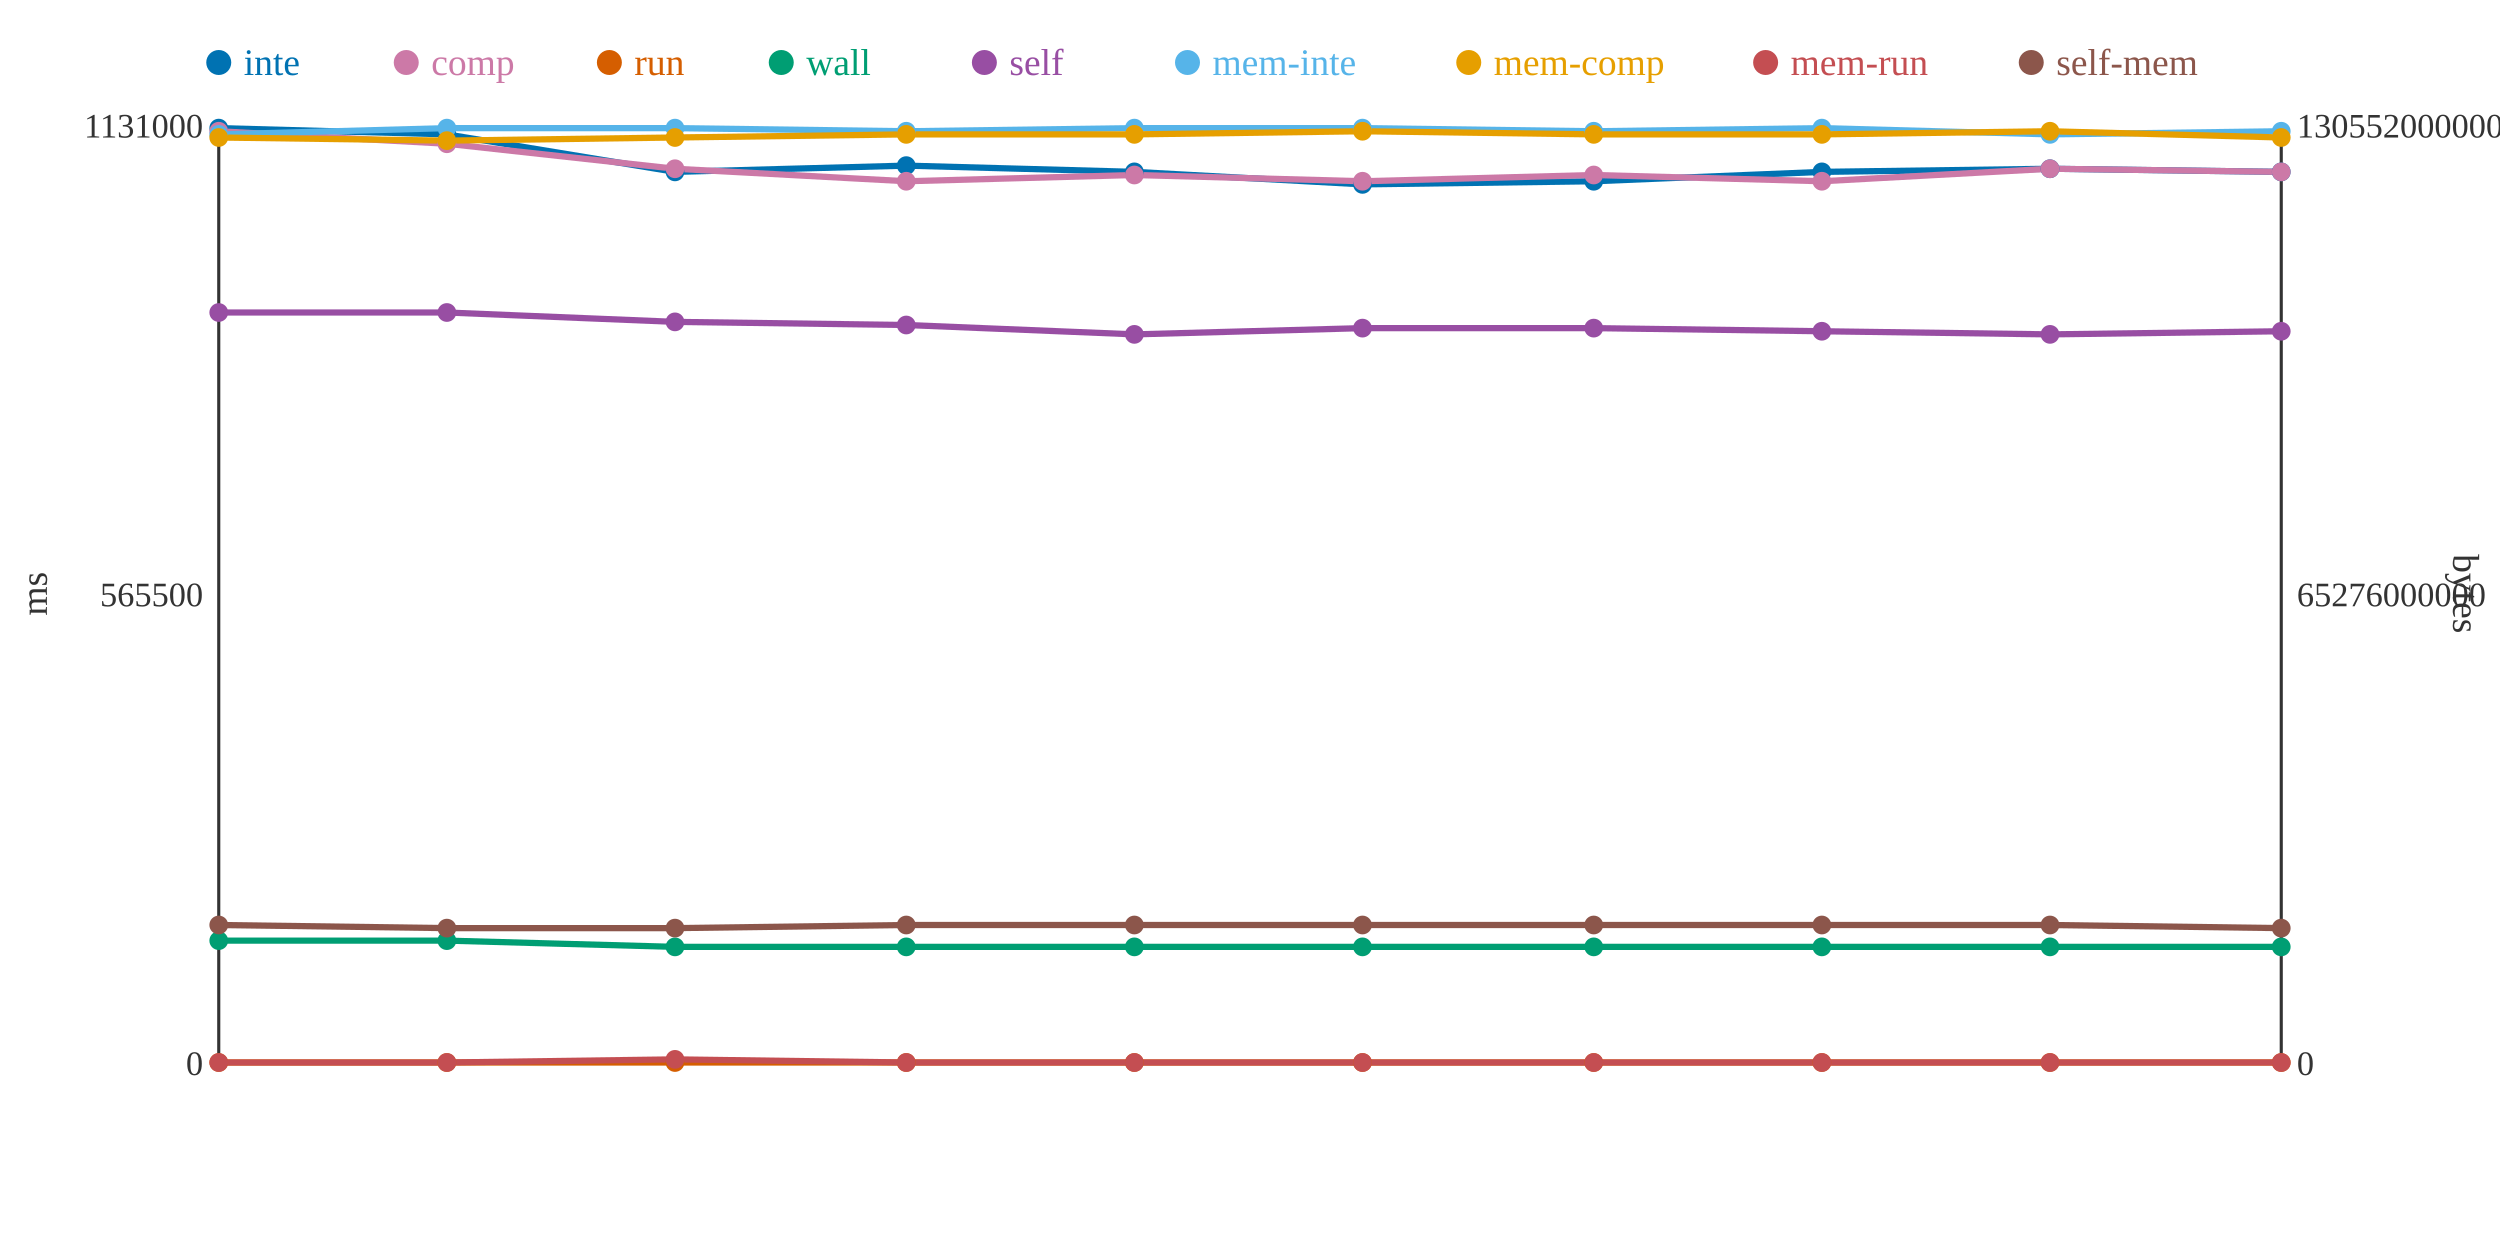
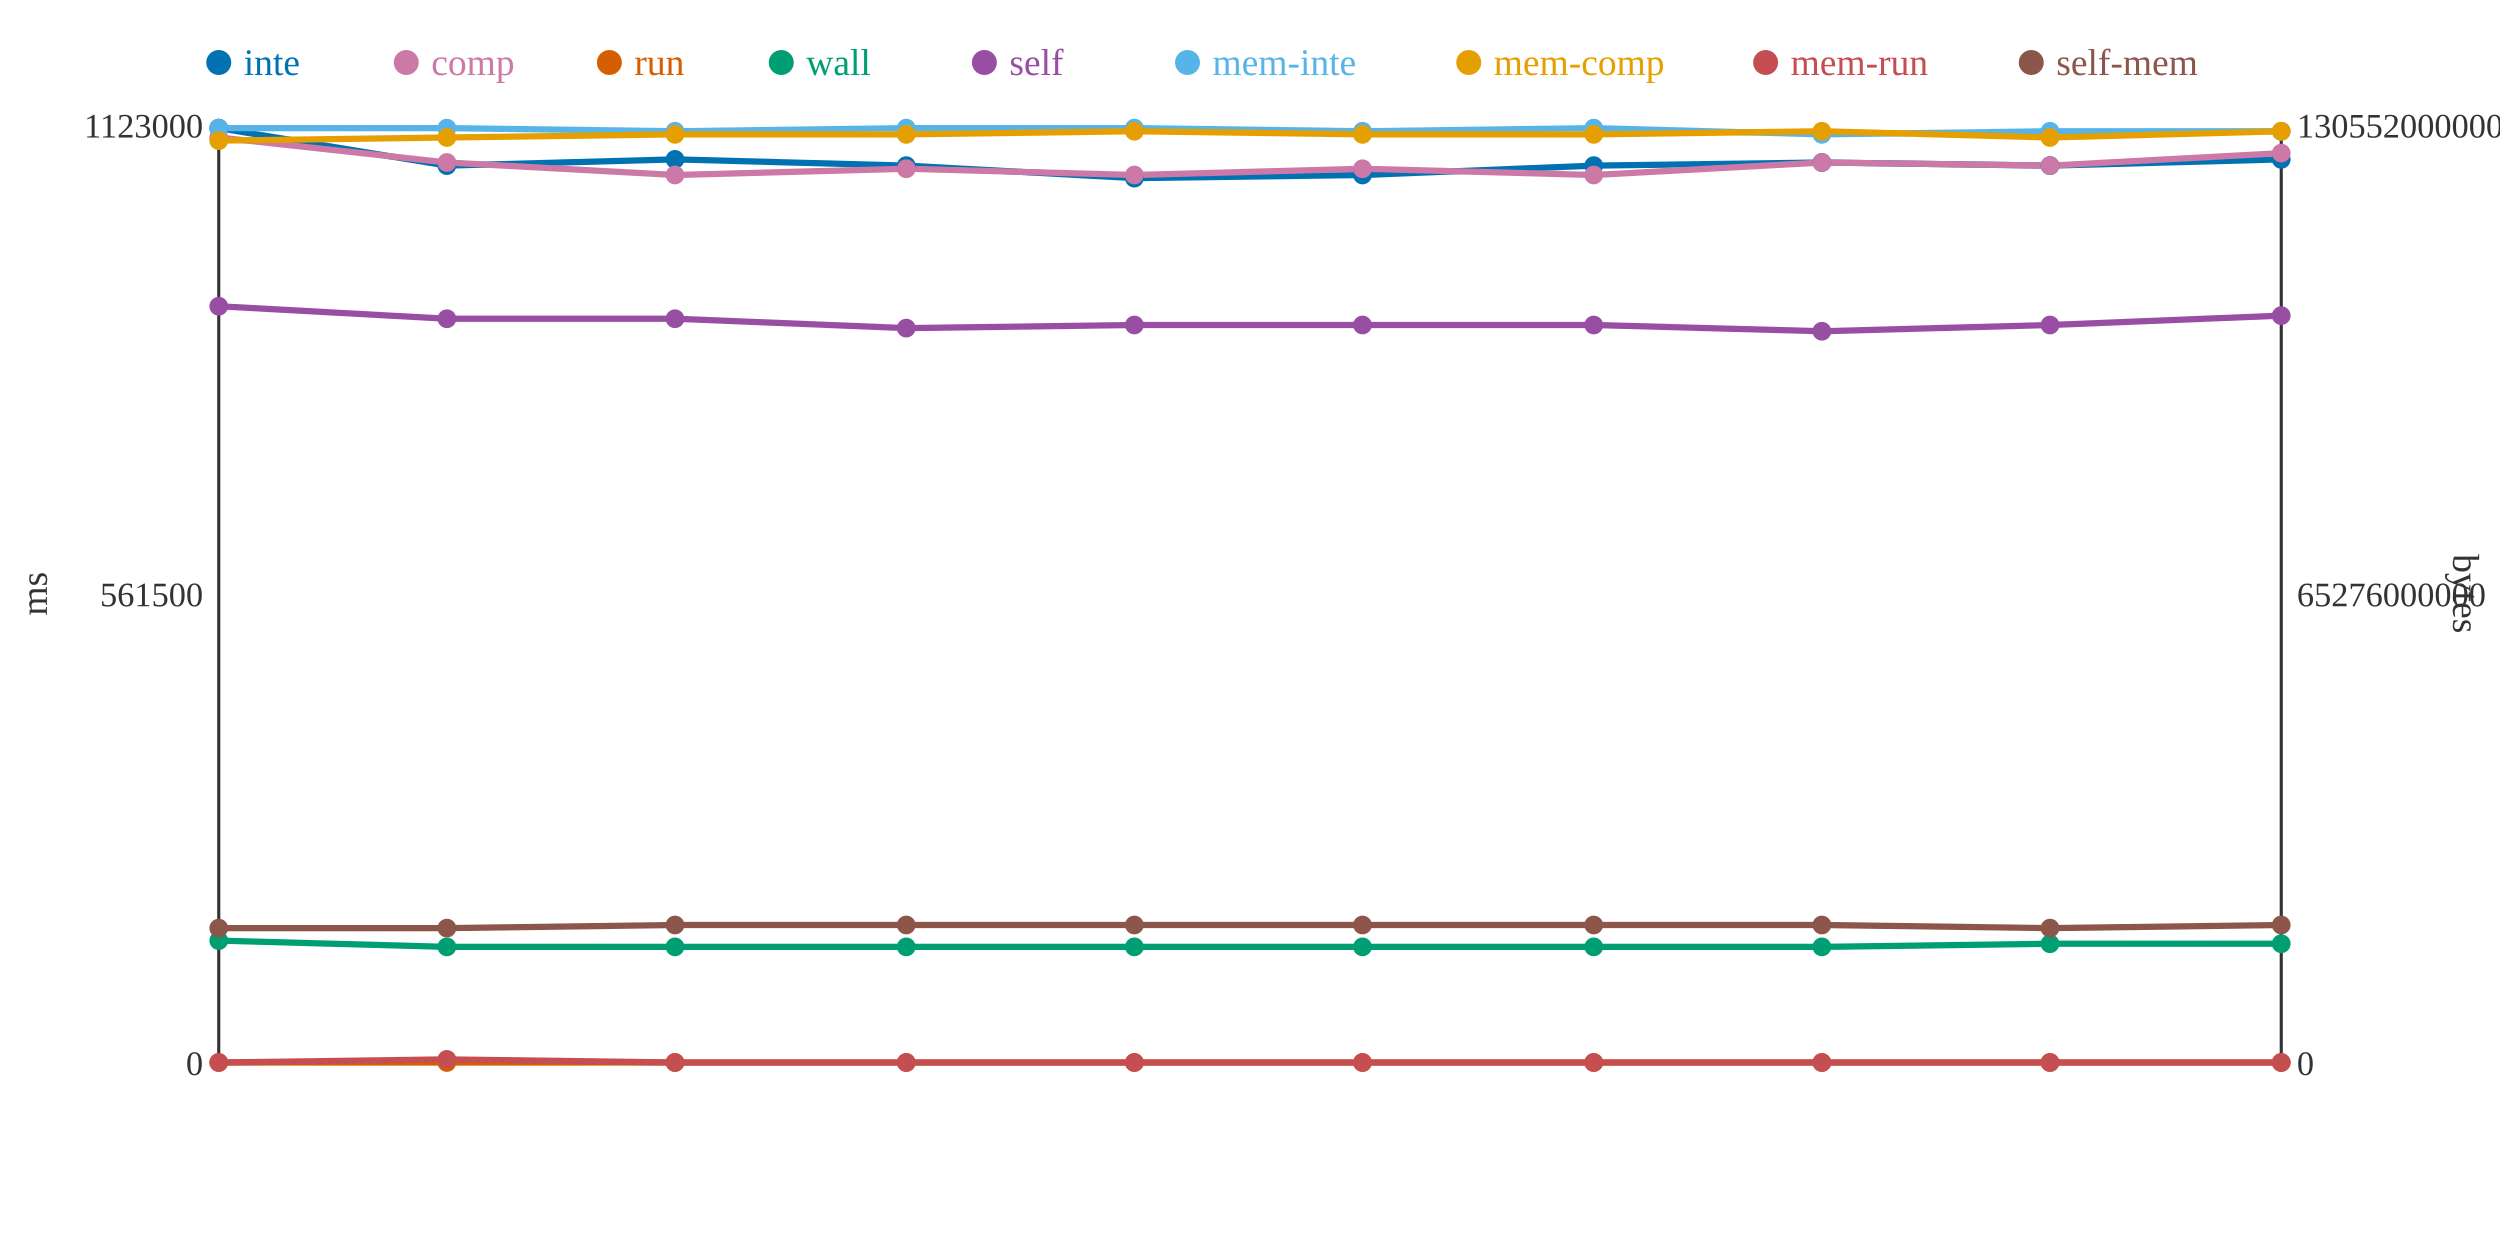
<svg xmlns="http://www.w3.org/2000/svg" width="800" height="400">
  <rect width="800" height="400" fill="white" />
  <line x1="70" y1="40" x2="70" y2="340" stroke="#333" stroke-width="1" />
  <line x1="70" y1="340" x2="730" y2="340" stroke="#333" stroke-width="1" />
  <line x1="730" y1="40" x2="730" y2="340" stroke="#333" stroke-width="1" />
  <text x="65" y="344" text-anchor="end" font-size="11" fill="#333">0</text>
-   <text x="65" y="194" text-anchor="end" font-size="11" fill="#333">565500</text>
-   <text x="65" y="44" text-anchor="end" font-size="11" fill="#333">1131000</text>
+   <text x="65" y="194" text-anchor="end" font-size="11" fill="#333">561500</text>
+   <text x="65" y="44" text-anchor="end" font-size="11" fill="#333">1123000</text>
  <text x="15" y="190" text-anchor="middle" font-size="12" fill="#333" transform="rotate(-90 15 190)">ms</text>
  <text x="735" y="344" text-anchor="start" font-size="11" fill="#333">0</text>
  <text x="735" y="194" text-anchor="start" font-size="11" fill="#333">65276000000</text>
  <text x="735" y="44" text-anchor="start" font-size="11" fill="#333">130552000000</text>
  <text x="785" y="190" text-anchor="middle" font-size="12" fill="#333" transform="rotate(90 785 190)">bytes</text>
-   <polyline points="70,41 143,43 216,55 290,53 363,55 436,59 510,58 583,55 656,54 730,55" fill="none" stroke="#0072B2" stroke-width="2" />
-   <polyline points="70,42 143,46 216,54 290,58 363,56 436,58 510,56 583,58 656,54 730,55" fill="none" stroke="#CC79A7" stroke-width="2" />
+   <polyline points="70,41 143,53 216,51 290,53 363,57 436,56 510,53 583,52 656,53 730,51" fill="none" stroke="#0072B2" stroke-width="2" />
+   <polyline points="70,44 143,52 216,56 290,54 363,56 436,54 510,56 583,52 656,53 730,49" fill="none" stroke="#CC79A7" stroke-width="2" />
  <polyline points="70,340 143,340 216,340 290,340 363,340 436,340 510,340 583,340 656,340 730,340" fill="none" stroke="#D55E00" stroke-width="2" />
-   <polyline points="70,301 143,301 216,303 290,303 363,303 436,303 510,303 583,303 656,303 730,303" fill="none" stroke="#009E73" stroke-width="2" />
-   <polyline points="70,100 143,100 216,103 290,104 363,107 436,105 510,105 583,106 656,107 730,106" fill="none" stroke="#984EA3" stroke-width="2" />
-   <polyline points="70,43 143,41 216,41 290,42 363,41 436,41 510,42 583,41 656,43 730,42" fill="none" stroke="#56B4E9" stroke-width="2" />
-   <polyline points="70,44 143,45 216,44 290,43 363,43 436,42 510,43 583,43 656,42 730,44" fill="none" stroke="#E69F00" stroke-width="2" />
-   <polyline points="70,340 143,340 216,339 290,340 363,340 436,340 510,340 583,340 656,340 730,340" fill="none" stroke="#C44E52" stroke-width="2" />
-   <polyline points="70,296 143,297 216,297 290,296 363,296 436,296 510,296 583,296 656,296 730,297" fill="none" stroke="#8C564B" stroke-width="2" />
+   <polyline points="70,301 143,303 216,303 290,303 363,303 436,303 510,303 583,303 656,302 730,302" fill="none" stroke="#009E73" stroke-width="2" />
+   <polyline points="70,98 143,102 216,102 290,105 363,104 436,104 510,104 583,106 656,104 730,101" fill="none" stroke="#984EA3" stroke-width="2" />
+   <polyline points="70,41 143,41 216,42 290,41 363,41 436,42 510,41 583,43 656,42 730,42" fill="none" stroke="#56B4E9" stroke-width="2" />
+   <polyline points="70,45 143,44 216,43 290,43 363,42 436,43 510,43 583,42 656,44 730,42" fill="none" stroke="#E69F00" stroke-width="2" />
+   <polyline points="70,340 143,339 216,340 290,340 363,340 436,340 510,340 583,340 656,340 730,340" fill="none" stroke="#C44E52" stroke-width="2" />
+   <polyline points="70,297 143,297 216,296 290,296 363,296 436,296 510,296 583,296 656,297 730,296" fill="none" stroke="#8C564B" stroke-width="2" />
  <circle cx="70" cy="41" r="3" fill="#0072B2" />
-   <circle cx="70" cy="42" r="3" fill="#CC79A7" />
+   <circle cx="70" cy="44" r="3" fill="#CC79A7" />
  <circle cx="70" cy="340" r="3" fill="#D55E00" />
  <circle cx="70" cy="301" r="3" fill="#009E73" />
-   <circle cx="70" cy="100" r="3" fill="#984EA3" />
-   <circle cx="70" cy="43" r="3" fill="#56B4E9" />
-   <circle cx="70" cy="44" r="3" fill="#E69F00" />
+   <circle cx="70" cy="98" r="3" fill="#984EA3" />
+   <circle cx="70" cy="41" r="3" fill="#56B4E9" />
+   <circle cx="70" cy="45" r="3" fill="#E69F00" />
  <circle cx="70" cy="340" r="3" fill="#C44E52" />
-   <circle cx="70" cy="296" r="3" fill="#8C564B" />
-   <circle cx="143" cy="43" r="3" fill="#0072B2" />
-   <circle cx="143" cy="46" r="3" fill="#CC79A7" />
+   <circle cx="70" cy="297" r="3" fill="#8C564B" />
+   <circle cx="143" cy="53" r="3" fill="#0072B2" />
+   <circle cx="143" cy="52" r="3" fill="#CC79A7" />
  <circle cx="143" cy="340" r="3" fill="#D55E00" />
-   <circle cx="143" cy="301" r="3" fill="#009E73" />
-   <circle cx="143" cy="100" r="3" fill="#984EA3" />
+   <circle cx="143" cy="303" r="3" fill="#009E73" />
+   <circle cx="143" cy="102" r="3" fill="#984EA3" />
  <circle cx="143" cy="41" r="3" fill="#56B4E9" />
-   <circle cx="143" cy="45" r="3" fill="#E69F00" />
-   <circle cx="143" cy="340" r="3" fill="#C44E52" />
+   <circle cx="143" cy="44" r="3" fill="#E69F00" />
+   <circle cx="143" cy="339" r="3" fill="#C44E52" />
  <circle cx="143" cy="297" r="3" fill="#8C564B" />
-   <circle cx="216" cy="55" r="3" fill="#0072B2" />
-   <circle cx="216" cy="54" r="3" fill="#CC79A7" />
+   <circle cx="216" cy="51" r="3" fill="#0072B2" />
+   <circle cx="216" cy="56" r="3" fill="#CC79A7" />
  <circle cx="216" cy="340" r="3" fill="#D55E00" />
  <circle cx="216" cy="303" r="3" fill="#009E73" />
-   <circle cx="216" cy="103" r="3" fill="#984EA3" />
-   <circle cx="216" cy="41" r="3" fill="#56B4E9" />
-   <circle cx="216" cy="44" r="3" fill="#E69F00" />
-   <circle cx="216" cy="339" r="3" fill="#C44E52" />
-   <circle cx="216" cy="297" r="3" fill="#8C564B" />
+   <circle cx="216" cy="102" r="3" fill="#984EA3" />
+   <circle cx="216" cy="42" r="3" fill="#56B4E9" />
+   <circle cx="216" cy="43" r="3" fill="#E69F00" />
+   <circle cx="216" cy="340" r="3" fill="#C44E52" />
+   <circle cx="216" cy="296" r="3" fill="#8C564B" />
  <circle cx="290" cy="53" r="3" fill="#0072B2" />
-   <circle cx="290" cy="58" r="3" fill="#CC79A7" />
+   <circle cx="290" cy="54" r="3" fill="#CC79A7" />
  <circle cx="290" cy="340" r="3" fill="#D55E00" />
  <circle cx="290" cy="303" r="3" fill="#009E73" />
-   <circle cx="290" cy="104" r="3" fill="#984EA3" />
-   <circle cx="290" cy="42" r="3" fill="#56B4E9" />
+   <circle cx="290" cy="105" r="3" fill="#984EA3" />
+   <circle cx="290" cy="41" r="3" fill="#56B4E9" />
  <circle cx="290" cy="43" r="3" fill="#E69F00" />
  <circle cx="290" cy="340" r="3" fill="#C44E52" />
  <circle cx="290" cy="296" r="3" fill="#8C564B" />
-   <circle cx="363" cy="55" r="3" fill="#0072B2" />
+   <circle cx="363" cy="57" r="3" fill="#0072B2" />
  <circle cx="363" cy="56" r="3" fill="#CC79A7" />
  <circle cx="363" cy="340" r="3" fill="#D55E00" />
  <circle cx="363" cy="303" r="3" fill="#009E73" />
-   <circle cx="363" cy="107" r="3" fill="#984EA3" />
+   <circle cx="363" cy="104" r="3" fill="#984EA3" />
  <circle cx="363" cy="41" r="3" fill="#56B4E9" />
-   <circle cx="363" cy="43" r="3" fill="#E69F00" />
+   <circle cx="363" cy="42" r="3" fill="#E69F00" />
  <circle cx="363" cy="340" r="3" fill="#C44E52" />
  <circle cx="363" cy="296" r="3" fill="#8C564B" />
-   <circle cx="436" cy="59" r="3" fill="#0072B2" />
-   <circle cx="436" cy="58" r="3" fill="#CC79A7" />
+   <circle cx="436" cy="56" r="3" fill="#0072B2" />
+   <circle cx="436" cy="54" r="3" fill="#CC79A7" />
  <circle cx="436" cy="340" r="3" fill="#D55E00" />
  <circle cx="436" cy="303" r="3" fill="#009E73" />
-   <circle cx="436" cy="105" r="3" fill="#984EA3" />
-   <circle cx="436" cy="41" r="3" fill="#56B4E9" />
-   <circle cx="436" cy="42" r="3" fill="#E69F00" />
+   <circle cx="436" cy="104" r="3" fill="#984EA3" />
+   <circle cx="436" cy="42" r="3" fill="#56B4E9" />
+   <circle cx="436" cy="43" r="3" fill="#E69F00" />
  <circle cx="436" cy="340" r="3" fill="#C44E52" />
  <circle cx="436" cy="296" r="3" fill="#8C564B" />
-   <circle cx="510" cy="58" r="3" fill="#0072B2" />
+   <circle cx="510" cy="53" r="3" fill="#0072B2" />
  <circle cx="510" cy="56" r="3" fill="#CC79A7" />
  <circle cx="510" cy="340" r="3" fill="#D55E00" />
  <circle cx="510" cy="303" r="3" fill="#009E73" />
-   <circle cx="510" cy="105" r="3" fill="#984EA3" />
-   <circle cx="510" cy="42" r="3" fill="#56B4E9" />
+   <circle cx="510" cy="104" r="3" fill="#984EA3" />
+   <circle cx="510" cy="41" r="3" fill="#56B4E9" />
  <circle cx="510" cy="43" r="3" fill="#E69F00" />
  <circle cx="510" cy="340" r="3" fill="#C44E52" />
  <circle cx="510" cy="296" r="3" fill="#8C564B" />
-   <circle cx="583" cy="55" r="3" fill="#0072B2" />
-   <circle cx="583" cy="58" r="3" fill="#CC79A7" />
+   <circle cx="583" cy="52" r="3" fill="#0072B2" />
+   <circle cx="583" cy="52" r="3" fill="#CC79A7" />
  <circle cx="583" cy="340" r="3" fill="#D55E00" />
  <circle cx="583" cy="303" r="3" fill="#009E73" />
  <circle cx="583" cy="106" r="3" fill="#984EA3" />
-   <circle cx="583" cy="41" r="3" fill="#56B4E9" />
-   <circle cx="583" cy="43" r="3" fill="#E69F00" />
+   <circle cx="583" cy="43" r="3" fill="#56B4E9" />
+   <circle cx="583" cy="42" r="3" fill="#E69F00" />
  <circle cx="583" cy="340" r="3" fill="#C44E52" />
  <circle cx="583" cy="296" r="3" fill="#8C564B" />
-   <circle cx="656" cy="54" r="3" fill="#0072B2" />
-   <circle cx="656" cy="54" r="3" fill="#CC79A7" />
+   <circle cx="656" cy="53" r="3" fill="#0072B2" />
+   <circle cx="656" cy="53" r="3" fill="#CC79A7" />
  <circle cx="656" cy="340" r="3" fill="#D55E00" />
-   <circle cx="656" cy="303" r="3" fill="#009E73" />
-   <circle cx="656" cy="107" r="3" fill="#984EA3" />
-   <circle cx="656" cy="43" r="3" fill="#56B4E9" />
-   <circle cx="656" cy="42" r="3" fill="#E69F00" />
+   <circle cx="656" cy="302" r="3" fill="#009E73" />
+   <circle cx="656" cy="104" r="3" fill="#984EA3" />
+   <circle cx="656" cy="42" r="3" fill="#56B4E9" />
+   <circle cx="656" cy="44" r="3" fill="#E69F00" />
  <circle cx="656" cy="340" r="3" fill="#C44E52" />
-   <circle cx="656" cy="296" r="3" fill="#8C564B" />
-   <circle cx="730" cy="55" r="3" fill="#0072B2" />
-   <circle cx="730" cy="55" r="3" fill="#CC79A7" />
+   <circle cx="656" cy="297" r="3" fill="#8C564B" />
+   <circle cx="730" cy="51" r="3" fill="#0072B2" />
+   <circle cx="730" cy="49" r="3" fill="#CC79A7" />
  <circle cx="730" cy="340" r="3" fill="#D55E00" />
-   <circle cx="730" cy="303" r="3" fill="#009E73" />
-   <circle cx="730" cy="106" r="3" fill="#984EA3" />
+   <circle cx="730" cy="302" r="3" fill="#009E73" />
+   <circle cx="730" cy="101" r="3" fill="#984EA3" />
  <circle cx="730" cy="42" r="3" fill="#56B4E9" />
-   <circle cx="730" cy="44" r="3" fill="#E69F00" />
+   <circle cx="730" cy="42" r="3" fill="#E69F00" />
  <circle cx="730" cy="340" r="3" fill="#C44E52" />
-   <circle cx="730" cy="297" r="3" fill="#8C564B" />
+   <circle cx="730" cy="296" r="3" fill="#8C564B" />
  <circle cx="70" cy="20" r="4" fill="#0072B2" />
  <text x="78" y="24" text-anchor="start" font-size="12" fill="#0072B2">inte</text>
  <circle cx="130" cy="20" r="4" fill="#CC79A7" />
  <text x="138" y="24" text-anchor="start" font-size="12" fill="#CC79A7">comp</text>
  <circle cx="195" cy="20" r="4" fill="#D55E00" />
  <text x="203" y="24" text-anchor="start" font-size="12" fill="#D55E00">run</text>
  <circle cx="250" cy="20" r="4" fill="#009E73" />
  <text x="258" y="24" text-anchor="start" font-size="12" fill="#009E73">wall</text>
  <circle cx="315" cy="20" r="4" fill="#984EA3" />
  <text x="323" y="24" text-anchor="start" font-size="12" fill="#984EA3">self</text>
  <circle cx="380" cy="20" r="4" fill="#56B4E9" />
  <text x="388" y="24" text-anchor="start" font-size="12" fill="#56B4E9">mem-inte</text>
  <circle cx="470" cy="20" r="4" fill="#E69F00" />
  <text x="478" y="24" text-anchor="start" font-size="12" fill="#E69F00">mem-comp</text>
  <circle cx="565" cy="20" r="4" fill="#C44E52" />
  <text x="573" y="24" text-anchor="start" font-size="12" fill="#C44E52">mem-run</text>
  <circle cx="650" cy="20" r="4" fill="#8C564B" />
  <text x="658" y="24" text-anchor="start" font-size="12" fill="#8C564B">self-mem</text>
</svg>
